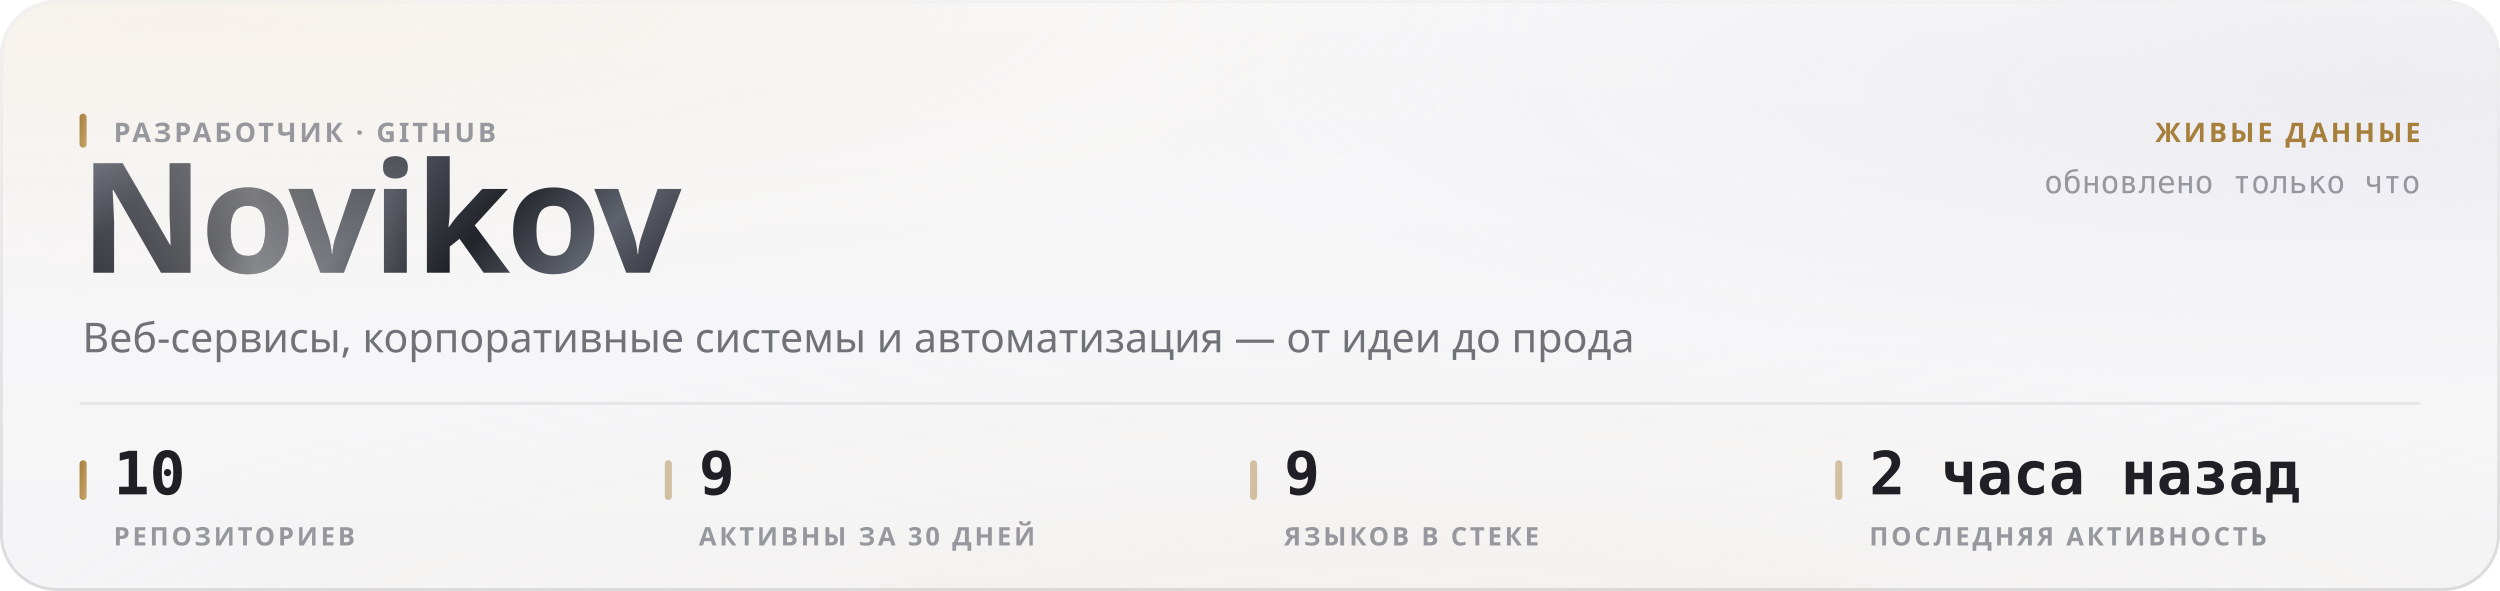
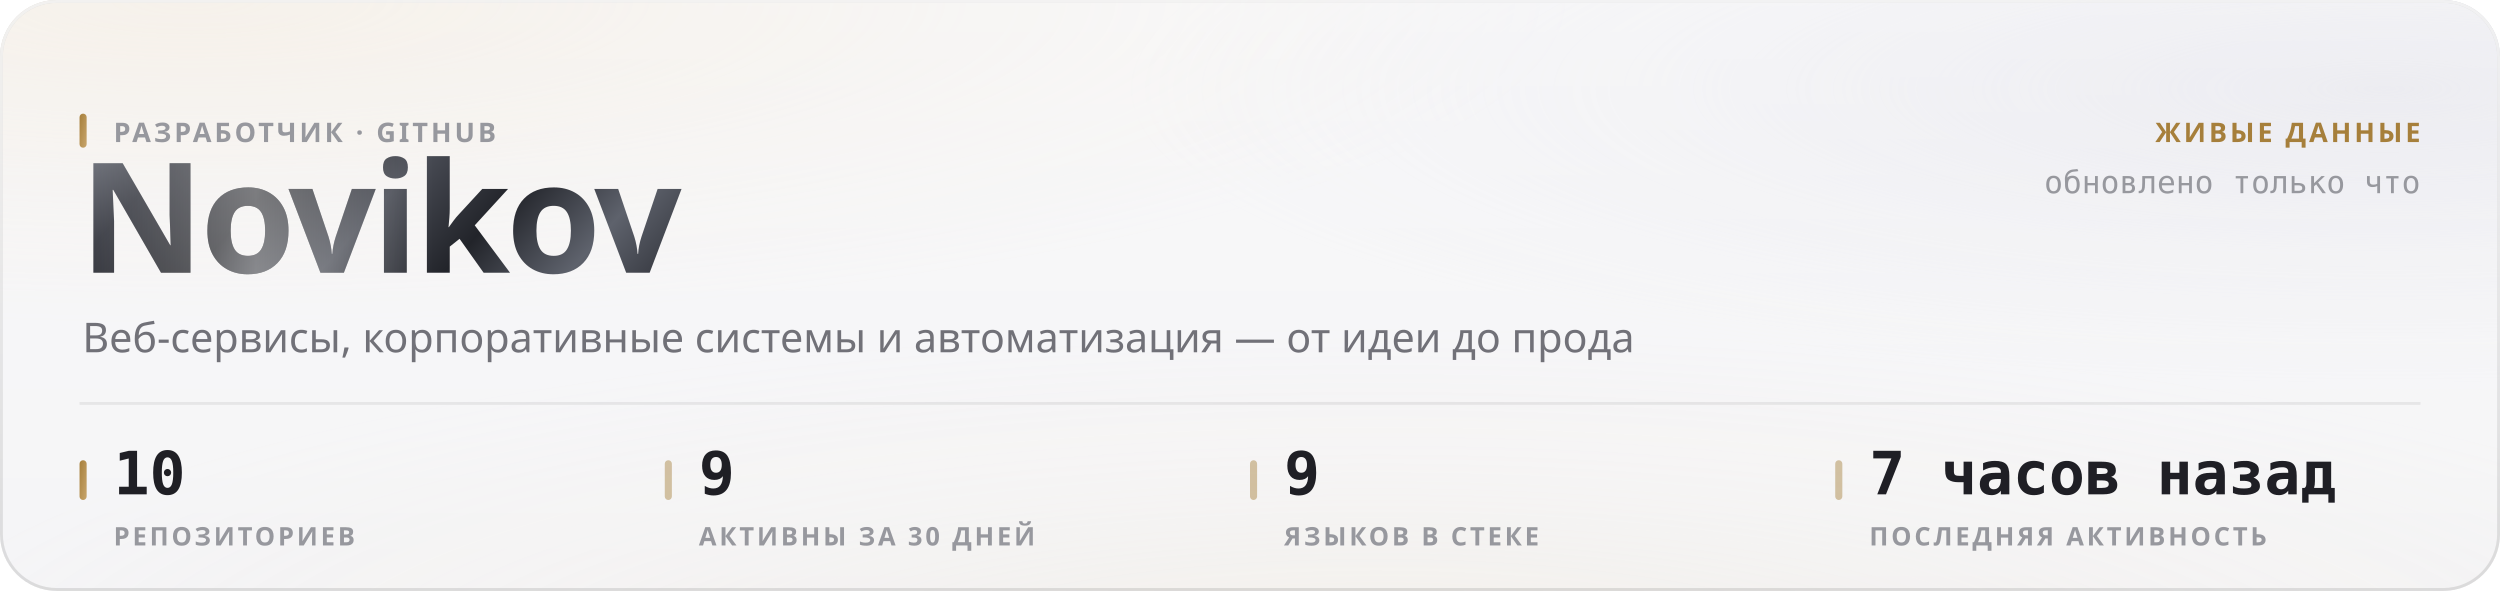
<svg xmlns="http://www.w3.org/2000/svg" width="880" height="208" viewBox="0 0 880 208" role="img">
  <style>
  text { font-family: -apple-system, BlinkMacSystemFont, 'Segoe UI', 'Noto Sans', Helvetica, Arial, sans-serif; }
  .mono { font-family: ui-monospace, 'SF Mono', 'Cascadia Mono', 'DejaVu Sans Mono', Menlo, Consolas, monospace; font-variant-numeric: tabular-nums; }
  .caps { letter-spacing: .1em; text-transform: uppercase; }

  @keyframes sheen  { from { transform: translateX(-120%); } to { transform: translateX(260%); } }
  @keyframes rise   { from { opacity: 0; transform: translateY(6px); } to { opacity: 1; transform: none; } }
  @keyframes slide  { from { opacity: 0; transform: translateX(-8px); } to { opacity: 1; transform: none; } }
  @keyframes grow   { from { transform: scaleY(0); } to { transform: scaleY(1); } }
  @keyframes widen  { from { transform: scaleX(0); } to { transform: scaleX(1); } }
  @keyframes draw   { from { stroke-dashoffset: 200; } to { stroke-dashoffset: 0; } }

  .sheen { animation: sheen 5.5s cubic-bezier(.45,0,.2,1) infinite; }
  .rise  { animation: rise .5s cubic-bezier(.16,1,.3,1) both; }
  .slide { animation: slide .42s cubic-bezier(.16,1,.3,1) both; }
  .bar   { transform-box: fill-box; transform-origin: 50% 100%;
           animation: grow .62s cubic-bezier(.16,1,.3,1) both; }
  .fill  { transform-box: fill-box; transform-origin: 0% 50%;
           animation: widen .8s cubic-bezier(.16,1,.3,1) both; }
  /* The hidden start state lives in the keyframes, never in the static rule.
     A renderer that ignores CSS animations then falls back to the FINISHED
     state — a drawn line, visible text — instead of an empty panel. */
  .spark { stroke-dasharray: 200;
           animation: draw 1.1s cubic-bezier(.16,1,.3,1) both; }

  @media (prefers-reduced-motion: reduce) {
    .sheen { animation: none; opacity: 0; }
    .rise, .slide, .bar, .fill, .spark { animation: none; opacity: 1; transform: none;
                                         stroke-dashoffset: 0; }
  }</style>
  <defs>
    <filter id="grain5" x="0" y="0" width="100%" height="100%">
      <feTurbulence type="fractalNoise" baseFrequency="0.85" numOctaves="3" stitchTiles="stitch" />
      <feColorMatrix type="saturate" values="0" />
    </filter>
    <linearGradient id="accent1" x1="0" y1="0" x2="1" y2="1">
      <stop offset="0%" stop-color="#a67f3b" />
      <stop offset="100%" stop-color="#c8a56c" />
    </linearGradient>
    <radialGradient id="aurora6" cx="0.08" cy="0" r="0.55">
      <stop offset="0%" stop-color="#e7c99a" stop-opacity="0.28" />
      <stop offset="55%" stop-color="#e7c99a" stop-opacity="0.098" />
      <stop offset="100%" stop-color="#e7c99a" stop-opacity="0" />
    </radialGradient>
    <radialGradient id="aurora7" cx="0.95" cy="0.15" r="0.5">
      <stop offset="0%" stop-color="#ccccdb" stop-opacity="0.45" />
      <stop offset="55%" stop-color="#ccccdb" stop-opacity="0.158" />
      <stop offset="100%" stop-color="#ccccdb" stop-opacity="0" />
    </radialGradient>
    <radialGradient id="aurora8" cx="0.55" cy="1.15" r="0.6">
      <stop offset="0%" stop-color="#ead4b3" stop-opacity="0.2" />
      <stop offset="55%" stop-color="#ead4b3" stop-opacity="0.07" />
      <stop offset="100%" stop-color="#ead4b3" stop-opacity="0" />
    </radialGradient>
    <linearGradient id="glass2" x1="0" y1="0" x2="0" y2="1">
      <stop offset="0%" stop-color="#ffffff" stop-opacity="0.42" />
      <stop offset="100%" stop-color="#ffffff" stop-opacity="0.16" />
    </linearGradient>
    <linearGradient id="rim3" x1="0" y1="0" x2="0" y2="1">
      <stop offset="0%" stop-color="#ffffff" stop-opacity="0.7" />
      <stop offset="100%" stop-color="#ffffff" stop-opacity="0.15" />
    </linearGradient>
    <linearGradient id="spec4" x1="0" y1="0" x2="1" y2="0">
      <stop offset="0%" stop-color="#ffffff" stop-opacity="0" />
      <stop offset="35%" stop-color="#ffffff" stop-opacity="0.72" />
      <stop offset="70%" stop-color="#ffffff" stop-opacity="0.252" />
      <stop offset="100%" stop-color="#ffffff" stop-opacity="0" />
    </linearGradient>
    <linearGradient id="metal9" x1="0" y1="0" x2="1" y2="0.25">
      <stop offset="0%" stop-color="#8d919b" />
      <stop offset="16.667%" stop-color="#3a3c44" />
      <stop offset="33.333%" stop-color="#1b1c21" />
      <stop offset="50%" stop-color="#4a4d56" />
      <stop offset="66.667%" stop-color="#22242a" />
      <stop offset="83.333%" stop-color="#5e626c" />
      <stop offset="100%" stop-color="#2c2e35" />
    </linearGradient>
    <linearGradient id="sheengrad11" x1="0" y1="0" x2="1" y2="0">
      <stop offset="0%" stop-color="#ffffff" stop-opacity="0" />
      <stop offset="50%" stop-color="#ffffff" stop-opacity="0.42" />
      <stop offset="100%" stop-color="#ffffff" stop-opacity="0" />
    </linearGradient>
    <clipPath id="wordclip10">
      <text x="28" y="96" font-size="54" font-weight="800" letter-spacing="-0.025em" font-family="-apple-system, BlinkMacSystemFont, 'Segoe UI', Helvetica, Arial, sans-serif">Novikov</text>
    </clipPath>
  </defs>
  <rect width="880" height="208" rx="20" fill="#f3f3f5" />
  <rect width="880" height="208" rx="20" fill="url(#aurora6)" />
  <rect width="880" height="208" rx="20" fill="url(#aurora7)" />
  <rect width="880" height="208" rx="20" fill="url(#aurora8)" />
  <rect width="880" height="208" rx="20" fill="url(#glass2)" />
  <rect width="880" height="208" rx="20" filter="url(#grain5)" opacity="0.06" style="mix-blend-mode:overlay" />
  <rect x=".5" y=".5" width="879" height="207" rx="19.5" fill="none" stroke="rgba(10,10,12,0.14)" />
  <rect x=".5" y=".5" width="879" height="207" rx="19.5" fill="none" stroke="url(#rim3)" />
  <path d="M20 1 H860" stroke="url(#spec4)" stroke-width="1.2" fill="none" />
  <g clip-path="url(#wordclip10)">
    <rect x="28" y="42" width="248.651" height="70.2" fill="url(#metal9)" />
    <rect class="sheen" x="28" y="42" width="124.325" height="70.2" fill="url(#sheengrad11)" />
  </g>
  <rect x="28" y="40" width="2.5" height="12" rx="1.25" fill="url(#accent1)" />
  <text x="40" y="50" font-size="9.5" font-weight="600" fill="#97989e" letter-spacing="0.11em">РАЗРАБОТЧИК · GITHUB</text>
  <text x="29" y="124" font-size="14.5" font-weight="400" fill="#717178">Веб-сервисы, корпоративные системы и автоматизация — от идеи до прода</text>
  <text x="852" y="50" font-size="9.5" font-weight="600" fill="#a67f3b" text-anchor="end" letter-spacing="0.11em">ЖИВЫЕ ДАННЫЕ</text>
  <text x="852" y="68" font-size="11" font-weight="400" fill="#97989e" text-anchor="end" class="mono">обновлено только что</text>
  <path d="M28 142 H852" stroke="rgba(10,10,12,0.07)" stroke-width="1" />
  <rect x="28" y="162" width="2.5" height="14" rx="1.25" fill="url(#accent1)" />
  <text x="40" y="174" font-size="21" font-weight="700" fill="#1f1f25" class="mono rise" opacity="1">10</text>
  <text x="40" y="192" font-size="9" font-weight="600" fill="#97989e" letter-spacing="0.11em">РЕПОЗИТОРИЕВ</text>
  <rect x="234" y="162" width="2.5" height="14" rx="1.25" fill="rgba(166,127,59,0.45)" />
  <text x="246" y="174" font-size="21" font-weight="700" fill="#1f1f25" class="mono rise" opacity="1">9</text>
  <text x="246" y="192" font-size="9" font-weight="600" fill="#97989e" letter-spacing="0.11em">АКТИВНЫ ЗА 30 ДНЕЙ</text>
  <rect x="440" y="162" width="2.5" height="14" rx="1.25" fill="rgba(166,127,59,0.45)" />
  <text x="452" y="174" font-size="21" font-weight="700" fill="#1f1f25" class="mono rise" opacity="1">9</text>
  <text x="452" y="192" font-size="9" font-weight="600" fill="#97989e" letter-spacing="0.11em">ЯЗЫКОВ В СТЕКЕ</text>
  <rect x="646" y="162" width="2.5" height="14" rx="1.25" fill="rgba(166,127,59,0.45)" />
-   <text x="658" y="174" font-size="21" font-weight="700" fill="#1f1f25" class="mono rise" opacity="1">2 часа назад</text>
+   <text x="658" y="174" font-size="21" font-weight="700" fill="#1f1f25" class="mono rise" opacity="1">7 часов назад</text>
  <text x="658" y="192" font-size="9" font-weight="600" fill="#97989e" letter-spacing="0.11em">ПОСЛЕДНЯЯ АКТИВНОСТЬ</text>
</svg>
